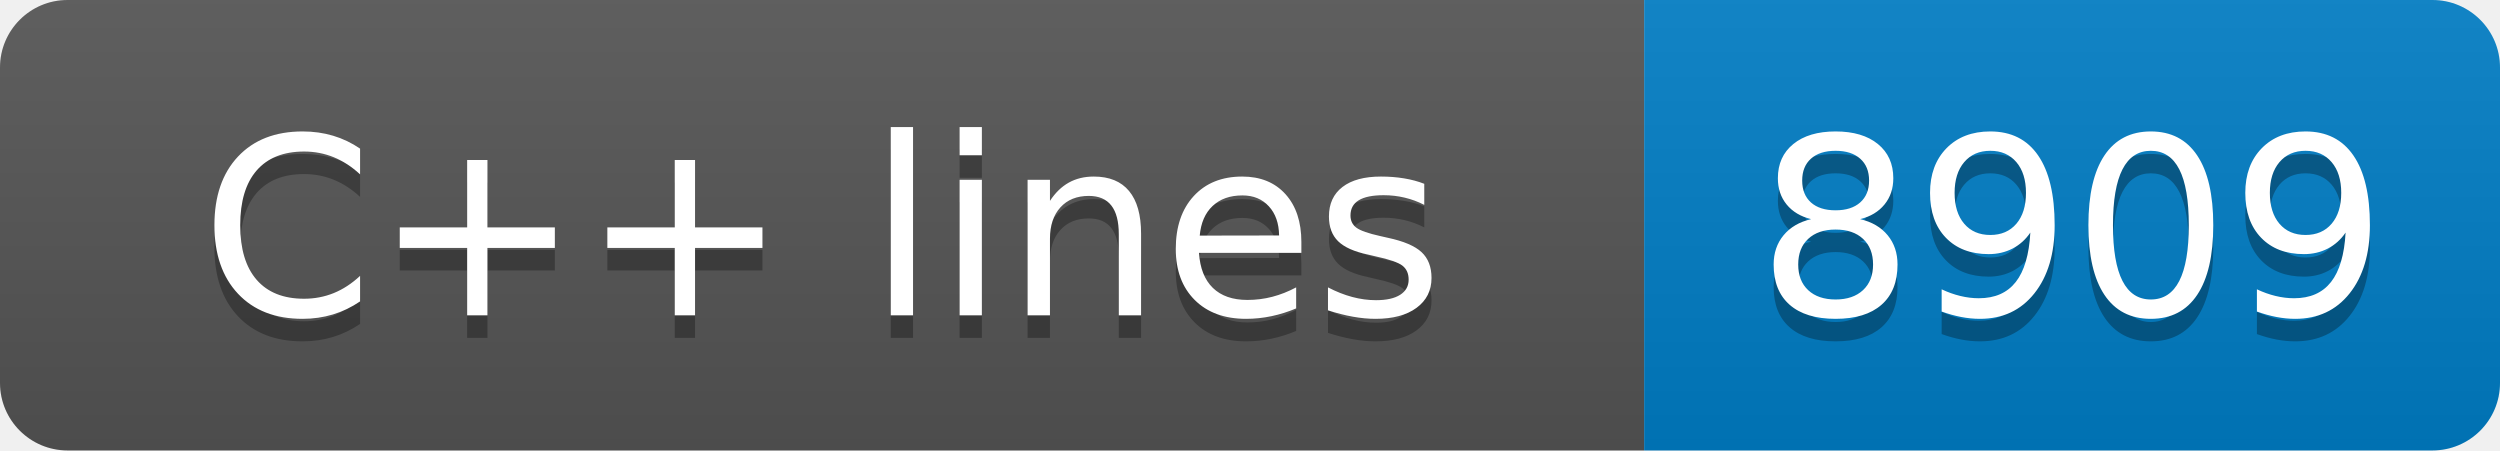
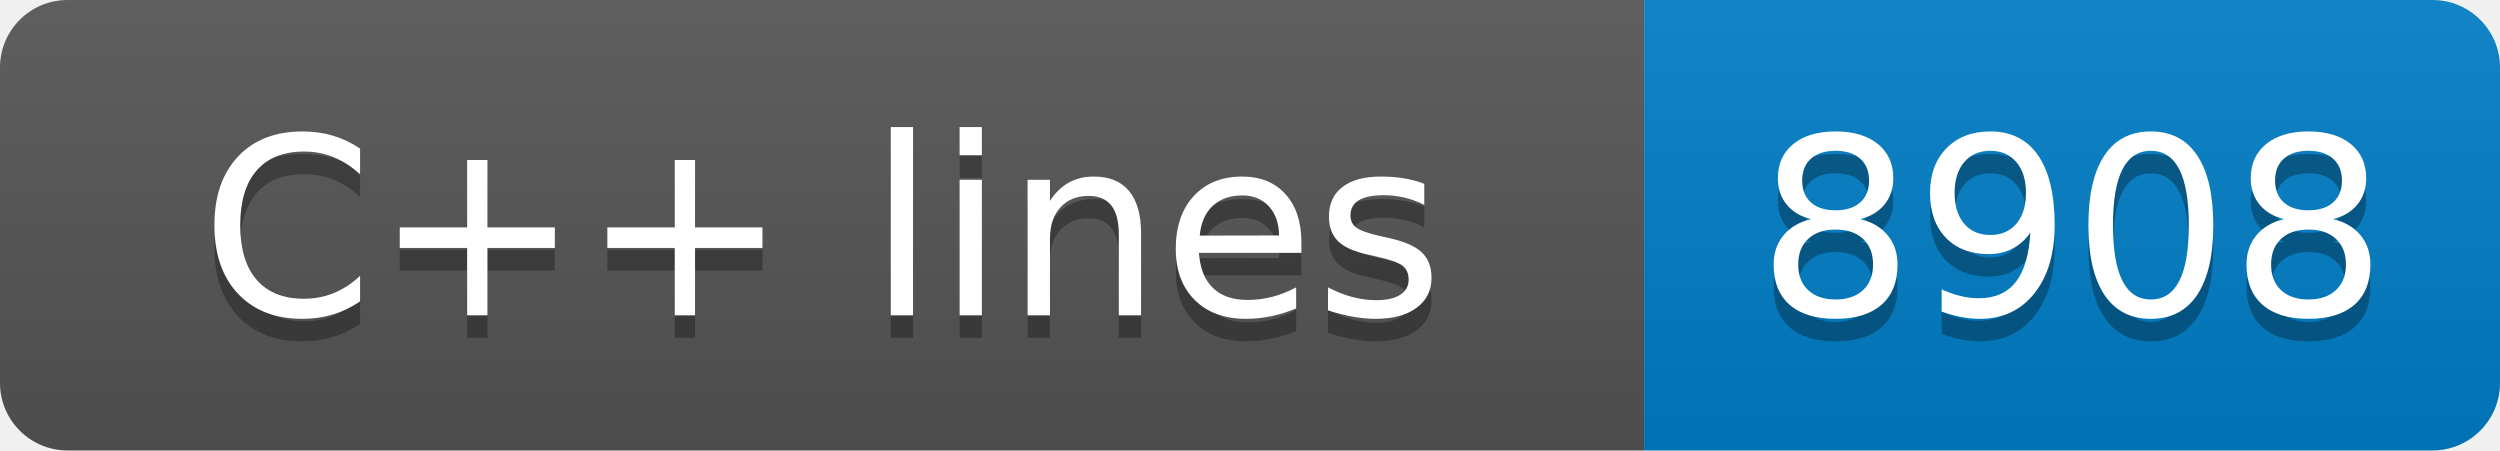
- <svg xmlns="http://www.w3.org/2000/svg" width="111" height="20" role="img" aria-label="C++ lines: 8909">
+ <svg xmlns="http://www.w3.org/2000/svg" width="111" height="20" role="img" aria-label="C++ lines: 8908">
  <linearGradient id="s" x2="0" y2="100%">
    <stop offset="0" stop-color="#bbb" stop-opacity=".1" />
    <stop offset="1" stop-opacity=".1" />
  </linearGradient>
  <clipPath id="r">
    <rect width="111" height="20" rx="3" fill="#fff" />
  </clipPath>
  <g clip-path="url(#r)">
    <rect width="73" height="20" fill="#555" />
    <rect x="73" width="38" height="20" fill="#007ec6" />
    <rect width="111" height="20" fill="url(#s)" />
  </g>
  <g fill="#fff" text-anchor="middle" font-family="Verdana,Geneva,DejaVu Sans,sans-serif" text-rendering="geometricPrecision" font-size="110">
    <text aria-hidden="true" x="365" y="150" fill="#010101" fill-opacity=".3" transform="scale(.1)" textLength="630">C++ lines</text>
    <text x="365" y="140" transform="scale(.1)" fill="#fff" textLength="630">C++ lines</text>
-     <text aria-hidden="true" x="920" y="150" fill="#010101" fill-opacity=".3" transform="scale(.1)" textLength="280">8909</text>
-     <text x="920" y="140" transform="scale(.1)" fill="#fff" textLength="280">8909</text>
+     <text aria-hidden="true" x="920" y="150" fill="#010101" fill-opacity=".3" transform="scale(.1)" textLength="280">8908</text>
+     <text x="920" y="140" transform="scale(.1)" fill="#fff" textLength="280">8908</text>
  </g>
</svg>
